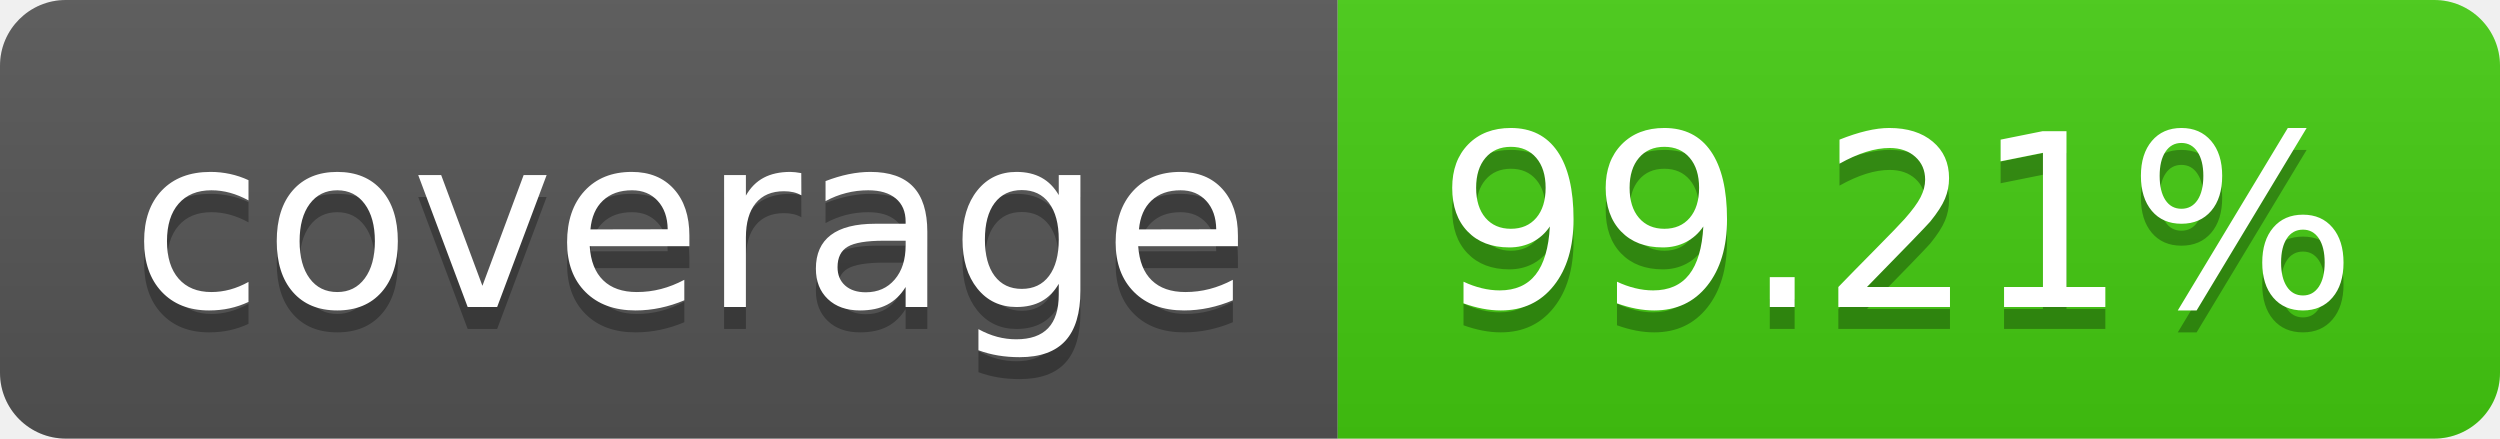
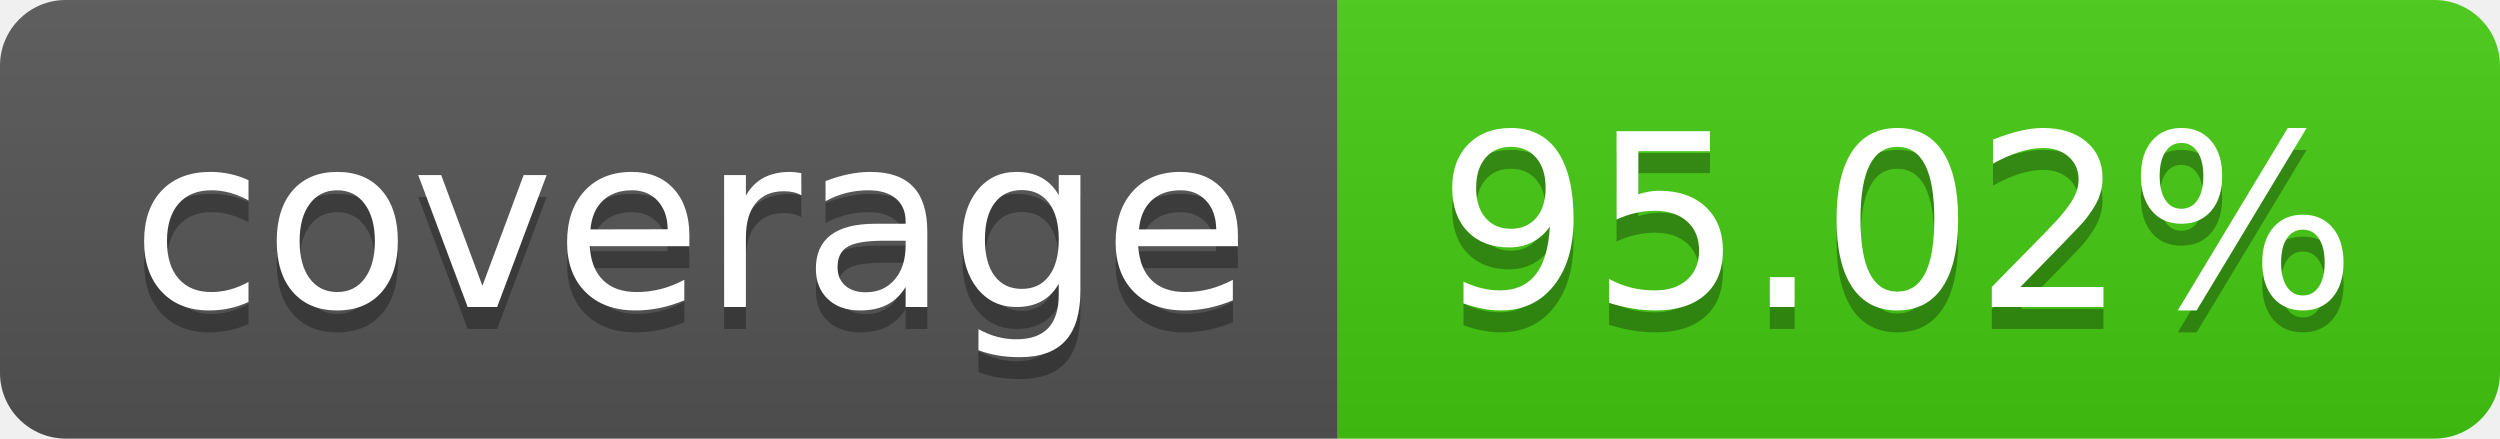
- <svg xmlns="http://www.w3.org/2000/svg" width="114" height="20" role="img" aria-label="coverage: 99.21%">
+ <svg xmlns="http://www.w3.org/2000/svg" width="114" height="20" role="img" aria-label="coverage: 95.02%">
  <linearGradient id="s" x2="0" y2="100%">
    <stop offset="0" stop-color="#bbb" stop-opacity=".1" />
    <stop offset="1" stop-opacity=".1" />
  </linearGradient>
  <clipPath id="r">
    <rect width="114" height="20" rx="3" fill="#fff" />
  </clipPath>
  <g clip-path="url(#r)">
    <rect width="61" height="20" fill="#555" />
    <rect x="61" width="53" height="20" fill="#4c1" />
    <rect width="114" height="20" fill="url(#s)" />
  </g>
  <g fill="#fff" text-anchor="middle" font-family="Verdana,Geneva,DejaVu Sans,sans-serif" text-rendering="geometricPrecision" font-size="110">
    <text aria-hidden="true" x="315" y="150" fill="#010101" fill-opacity=".3" transform="scale(.1)" textLength="510">coverage</text>
    <text x="315" y="140" transform="scale(.1)" fill="#fff" textLength="510">coverage</text>
-     <text aria-hidden="true" x="865" y="150" fill="#010101" fill-opacity=".3" transform="scale(.1)" textLength="430">99.21%</text>
-     <text x="865" y="140" transform="scale(.1)" fill="#fff" textLength="430">99.21%</text>
+     <text aria-hidden="true" x="865" y="150" fill="#010101" fill-opacity=".3" transform="scale(.1)" textLength="430">95.02%</text>
+     <text x="865" y="140" transform="scale(.1)" fill="#fff" textLength="430">95.02%</text>
  </g>
</svg>
